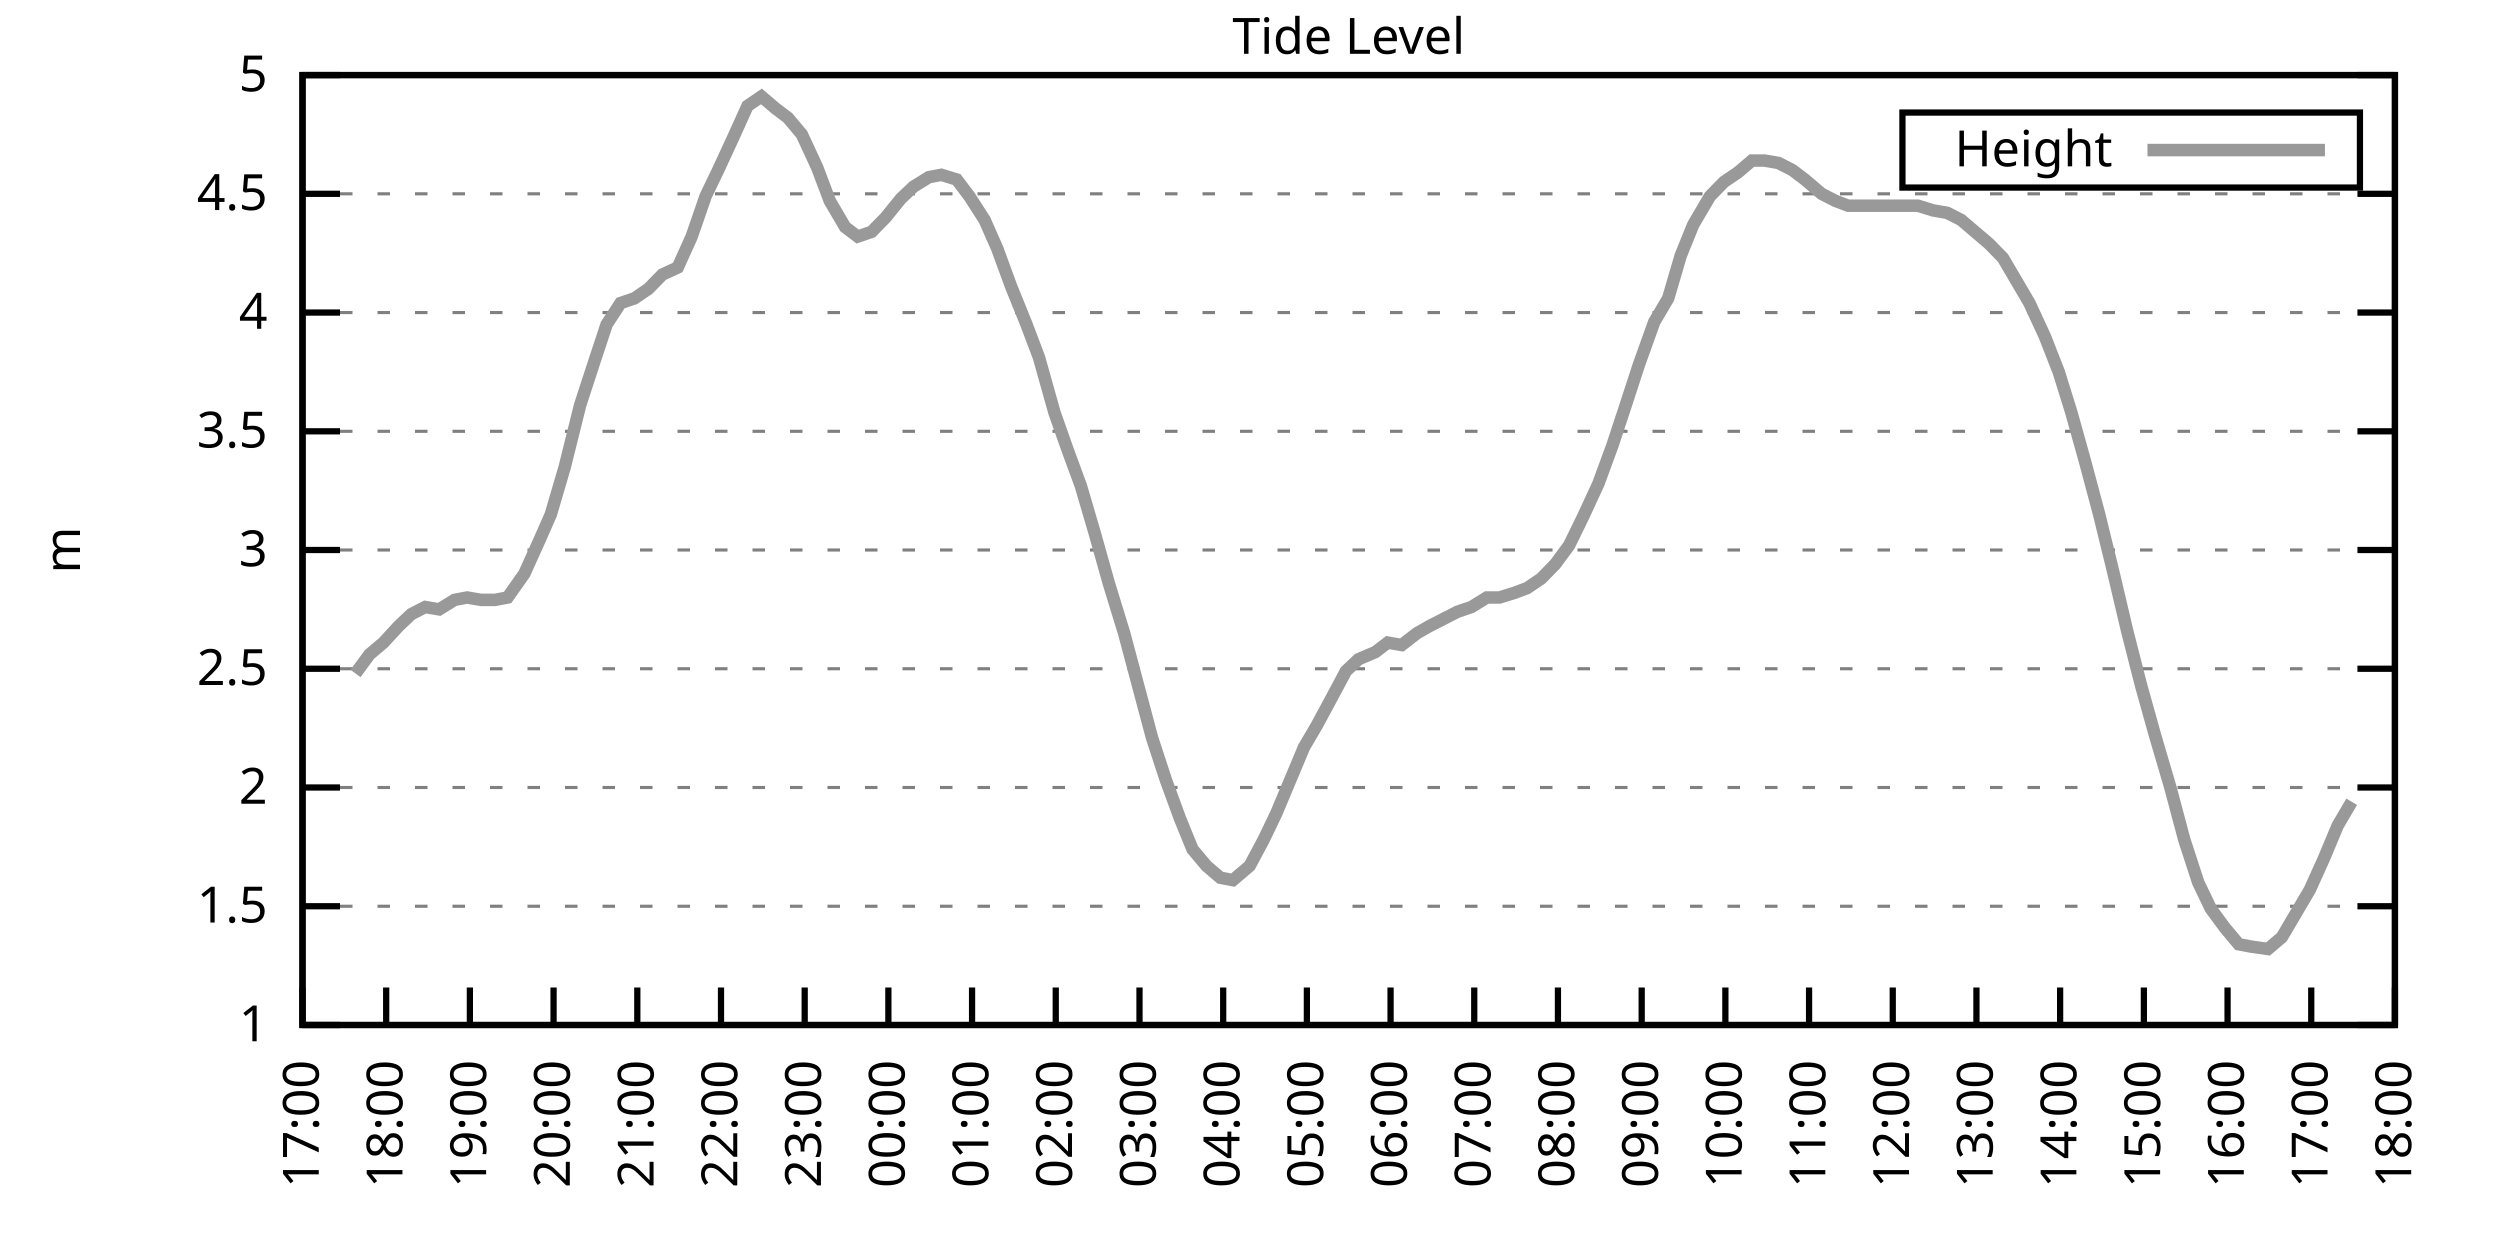
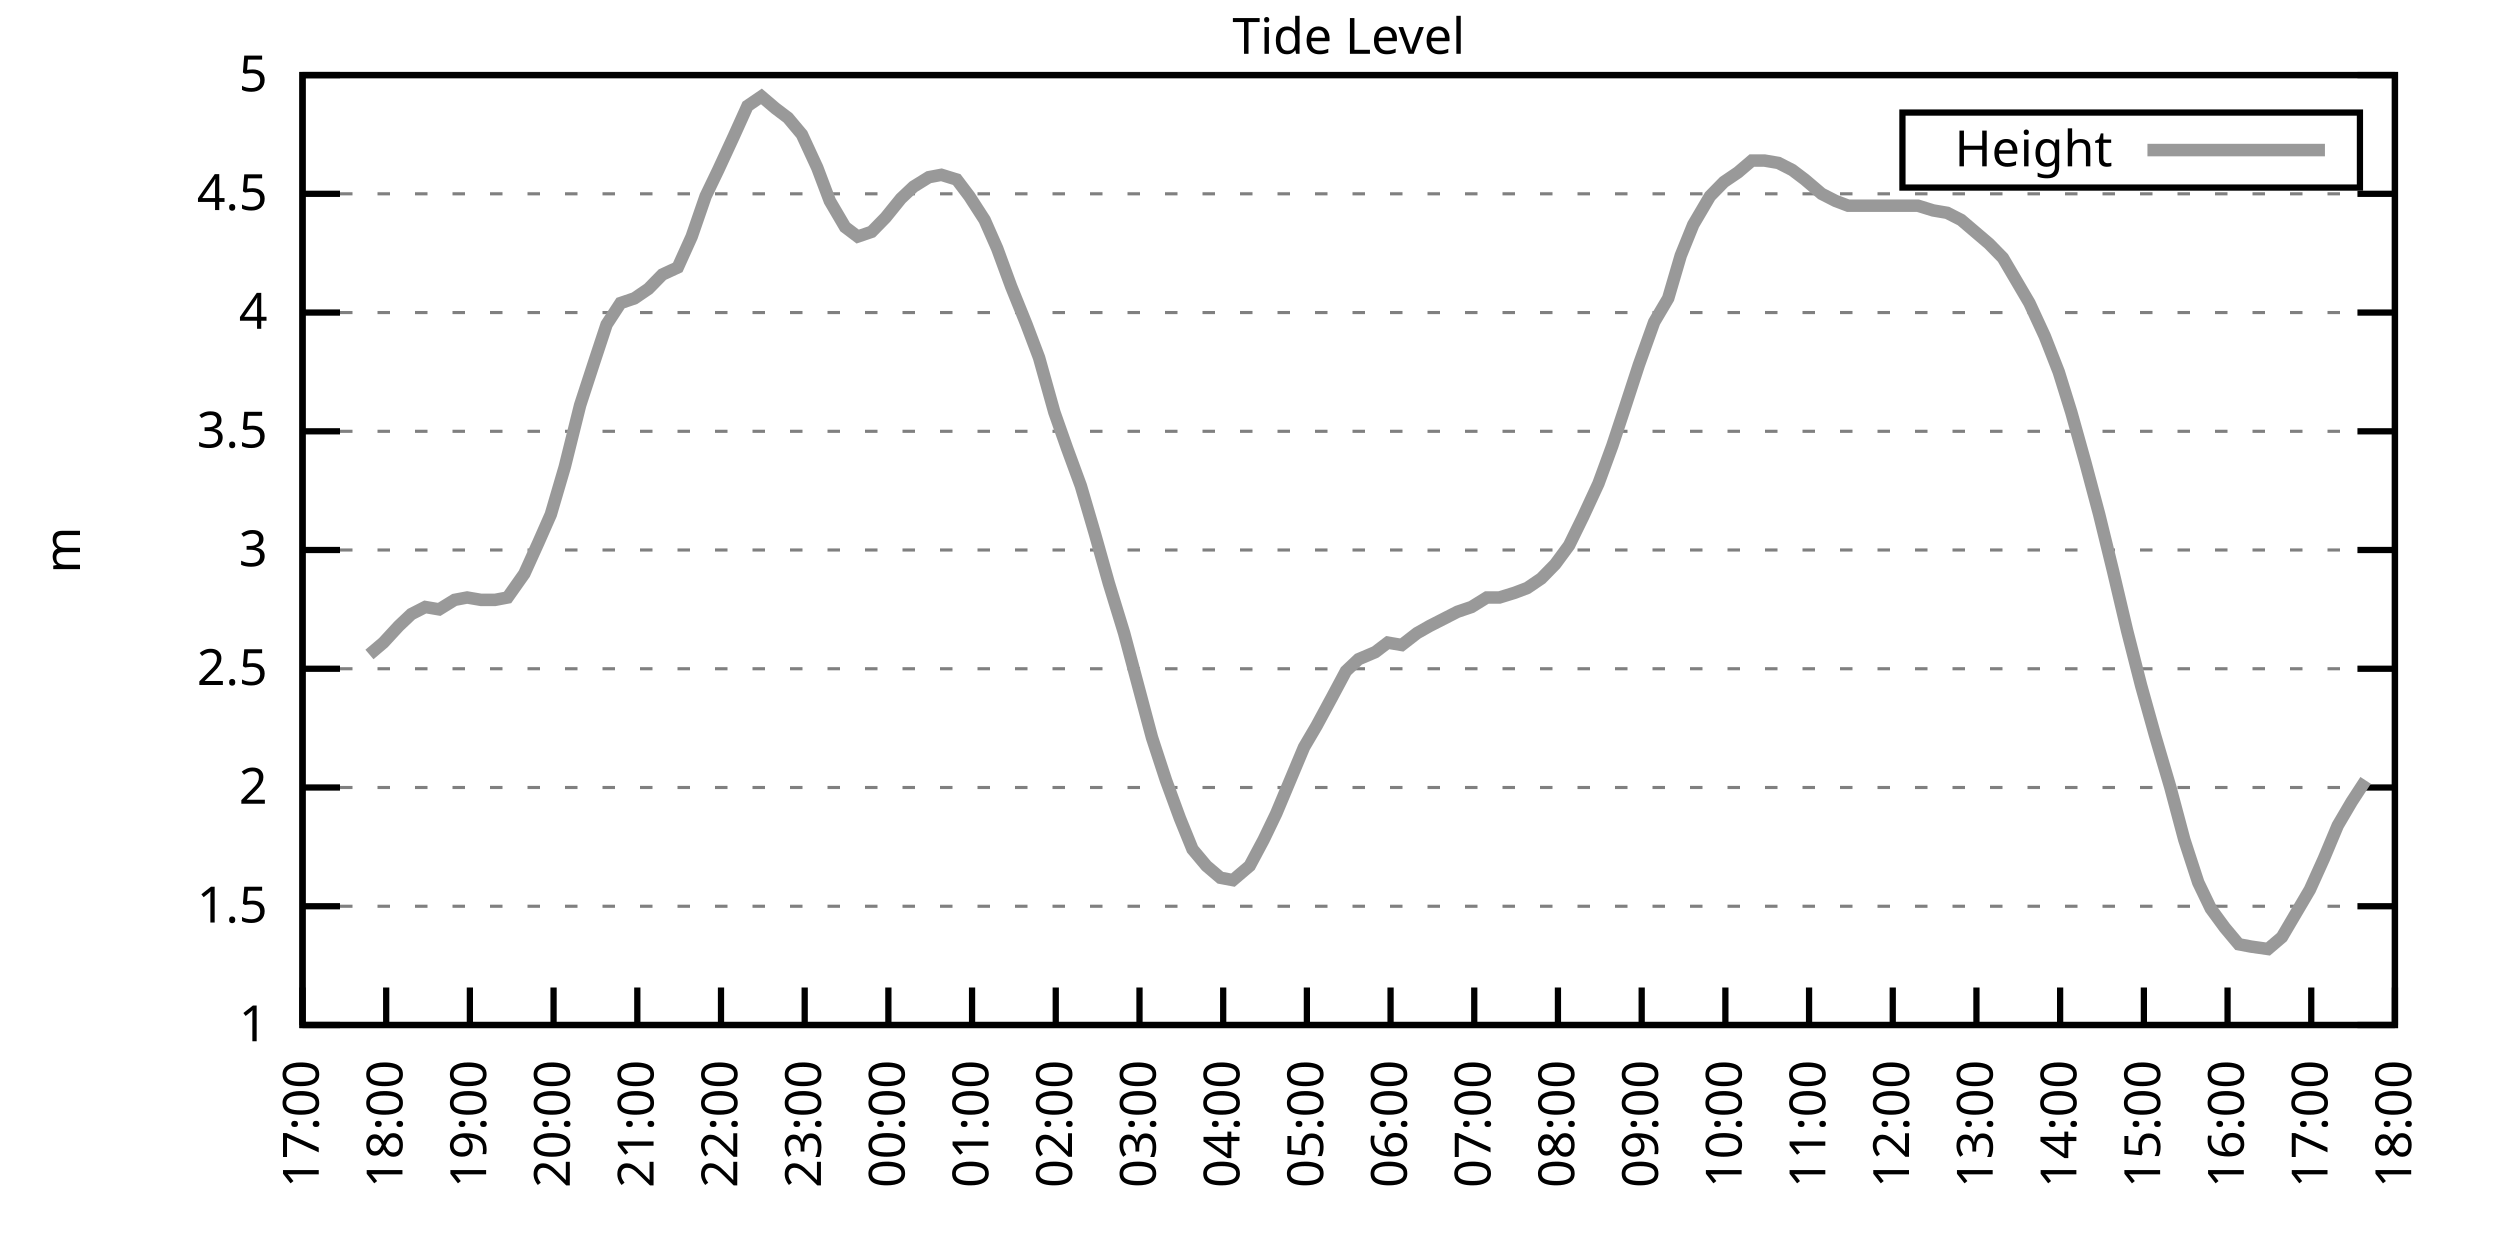
<svg xmlns="http://www.w3.org/2000/svg" xmlns:xlink="http://www.w3.org/1999/xlink" width="400" height="200" viewBox="0 0 400 200">
  <g id="gnuplot_canvas">
    <rect x="0" y="0" width="400" height="200" fill="none" />
    <defs>
      <circle id="gpDot" r="0.5" stroke-width="0.5" stroke="currentColor" />
      <path id="gpPt0" stroke-width="0.333" stroke="currentColor" d="M-1,0 h2 M0,-1 v2" />
      <path id="gpPt1" stroke-width="0.333" stroke="currentColor" d="M-1,-1 L1,1 M1,-1 L-1,1" />
      <path id="gpPt2" stroke-width="0.333" stroke="currentColor" d="M-1,0 L1,0 M0,-1 L0,1 M-1,-1 L1,1 M-1,1 L1,-1" />
      <rect id="gpPt3" stroke-width="0.333" stroke="currentColor" x="-1" y="-1" width="2" height="2" />
      <rect id="gpPt4" stroke-width="0.333" stroke="currentColor" fill="currentColor" x="-1" y="-1" width="2" height="2" />
      <circle id="gpPt5" stroke-width="0.333" stroke="currentColor" cx="0" cy="0" r="1" />
      <use xlink:href="#gpPt5" id="gpPt6" fill="currentColor" stroke="none" />
      <path id="gpPt7" stroke-width="0.333" stroke="currentColor" d="M0,-1.33 L-1.33,0.67 L1.33,0.67 z" />
      <use xlink:href="#gpPt7" id="gpPt8" fill="currentColor" stroke="none" />
      <use xlink:href="#gpPt7" id="gpPt9" stroke="currentColor" transform="rotate(180)" />
      <use xlink:href="#gpPt9" id="gpPt10" fill="currentColor" stroke="none" />
      <use xlink:href="#gpPt3" id="gpPt11" stroke="currentColor" transform="rotate(45)" />
      <use xlink:href="#gpPt11" id="gpPt12" fill="currentColor" stroke="none" />
      <path id="gpPt13" stroke-width="0.333" stroke="currentColor" d="M0,1.330 L1.265,0.411 L0.782,-1.067 L-0.782,-1.076 L-1.265,0.411 z" />
      <use xlink:href="#gpPt13" id="gpPt14" fill="currentColor" stroke="none" />
      <filter id="textbox" filterUnits="objectBoundingBox" x="0" y="0" height="1" width="1">
        <feFlood flood-color="white" flood-opacity="1" result="bgnd" />
        <feComposite in="SourceGraphic" in2="bgnd" operator="atop" />
      </filter>
      <filter id="greybox" filterUnits="objectBoundingBox" x="0" y="0" height="1" width="1">
        <feFlood flood-color="lightgrey" flood-opacity="1" result="grey" />
        <feComposite in="SourceGraphic" in2="grey" operator="atop" />
      </filter>
    </defs>
    <g fill="none" color="white" stroke="currentColor" stroke-width="1.00" stroke-linecap="butt" stroke-linejoin="miter">
</g>
    <g fill="none" color="black" stroke="currentColor" stroke-width="1.00" stroke-linecap="butt" stroke-linejoin="miter">
      <g stroke="none" shape-rendering="crispEdges">
        <polygon fill="rgb(255, 255, 255)" points="48.40,164.00 383.18,164.00 383.18,12.02 48.40,12.02 " />
      </g>
    </g>
    <g fill="none" color="black" stroke="currentColor" stroke-width="1.00" stroke-linecap="butt" stroke-linejoin="miter">
</g>
    <g fill="none" color="black" stroke="black" stroke-width="0.50" stroke-linecap="butt" stroke-linejoin="miter">
</g>
    <g fill="none" color="gray" stroke="currentColor" stroke-width="0.50" stroke-linecap="butt" stroke-linejoin="miter">
      <path stroke="gray" stroke-dasharray="2,4" class="gridline" d="M48.40,164.00 L383.19,164.00  " />
    </g>
    <g fill="none" color="gray" stroke="gray" stroke-width="1.00" stroke-linecap="butt" stroke-linejoin="miter">
</g>
    <g fill="none" color="black" stroke="currentColor" stroke-width="1.00" stroke-linecap="butt" stroke-linejoin="miter">
      <path stroke="black" d="M48.40,164.00 L54.40,164.00 M383.19,164.00 L377.19,164.00  " />
      <g transform="translate(42.80,166.60)" stroke="none" fill="black" font-family="Sans" font-size="8.00" text-anchor="end">
        <text>
          <tspan font-family="Sans"> 1</tspan>
        </text>
      </g>
    </g>
    <g fill="none" color="black" stroke="currentColor" stroke-width="1.00" stroke-linecap="butt" stroke-linejoin="miter">
</g>
    <g fill="none" color="black" stroke="black" stroke-width="0.50" stroke-linecap="butt" stroke-linejoin="miter">
</g>
    <g fill="none" color="gray" stroke="currentColor" stroke-width="0.50" stroke-linecap="butt" stroke-linejoin="miter">
      <path stroke="gray" stroke-dasharray="2,4" class="gridline" d="M48.40,145.00 L383.19,145.00  " />
    </g>
    <g fill="none" color="gray" stroke="gray" stroke-width="1.00" stroke-linecap="butt" stroke-linejoin="miter">
</g>
    <g fill="none" color="black" stroke="currentColor" stroke-width="1.00" stroke-linecap="butt" stroke-linejoin="miter">
      <path stroke="black" d="M48.40,145.00 L54.40,145.00 M383.19,145.00 L377.19,145.00  " />
      <g transform="translate(42.80,147.60)" stroke="none" fill="black" font-family="Sans" font-size="8.00" text-anchor="end">
        <text>
          <tspan font-family="Sans"> 1.5</tspan>
        </text>
      </g>
    </g>
    <g fill="none" color="black" stroke="currentColor" stroke-width="1.00" stroke-linecap="butt" stroke-linejoin="miter">
</g>
    <g fill="none" color="black" stroke="black" stroke-width="0.50" stroke-linecap="butt" stroke-linejoin="miter">
</g>
    <g fill="none" color="gray" stroke="currentColor" stroke-width="0.50" stroke-linecap="butt" stroke-linejoin="miter">
      <path stroke="gray" stroke-dasharray="2,4" class="gridline" d="M48.40,126.00 L383.19,126.00  " />
    </g>
    <g fill="none" color="gray" stroke="gray" stroke-width="1.00" stroke-linecap="butt" stroke-linejoin="miter">
</g>
    <g fill="none" color="black" stroke="currentColor" stroke-width="1.00" stroke-linecap="butt" stroke-linejoin="miter">
      <path stroke="black" d="M48.40,126.00 L54.40,126.00 M383.19,126.00 L377.19,126.00  " />
      <g transform="translate(42.80,128.60)" stroke="none" fill="black" font-family="Sans" font-size="8.00" text-anchor="end">
        <text>
          <tspan font-family="Sans"> 2</tspan>
        </text>
      </g>
    </g>
    <g fill="none" color="black" stroke="currentColor" stroke-width="1.00" stroke-linecap="butt" stroke-linejoin="miter">
</g>
    <g fill="none" color="black" stroke="black" stroke-width="0.50" stroke-linecap="butt" stroke-linejoin="miter">
</g>
    <g fill="none" color="gray" stroke="currentColor" stroke-width="0.50" stroke-linecap="butt" stroke-linejoin="miter">
      <path stroke="gray" stroke-dasharray="2,4" class="gridline" d="M48.40,107.00 L383.19,107.00  " />
    </g>
    <g fill="none" color="gray" stroke="gray" stroke-width="1.00" stroke-linecap="butt" stroke-linejoin="miter">
</g>
    <g fill="none" color="black" stroke="currentColor" stroke-width="1.00" stroke-linecap="butt" stroke-linejoin="miter">
      <path stroke="black" d="M48.40,107.00 L54.40,107.00 M383.19,107.00 L377.19,107.00  " />
      <g transform="translate(42.80,109.60)" stroke="none" fill="black" font-family="Sans" font-size="8.00" text-anchor="end">
        <text>
          <tspan font-family="Sans"> 2.5</tspan>
        </text>
      </g>
    </g>
    <g fill="none" color="black" stroke="currentColor" stroke-width="1.00" stroke-linecap="butt" stroke-linejoin="miter">
</g>
    <g fill="none" color="black" stroke="black" stroke-width="0.50" stroke-linecap="butt" stroke-linejoin="miter">
</g>
    <g fill="none" color="gray" stroke="currentColor" stroke-width="0.50" stroke-linecap="butt" stroke-linejoin="miter">
      <path stroke="gray" stroke-dasharray="2,4" class="gridline" d="M48.40,88.00 L383.19,88.00  " />
    </g>
    <g fill="none" color="gray" stroke="gray" stroke-width="1.00" stroke-linecap="butt" stroke-linejoin="miter">
</g>
    <g fill="none" color="black" stroke="currentColor" stroke-width="1.00" stroke-linecap="butt" stroke-linejoin="miter">
      <path stroke="black" d="M48.40,88.00 L54.40,88.00 M383.19,88.00 L377.19,88.00  " />
      <g transform="translate(42.80,90.60)" stroke="none" fill="black" font-family="Sans" font-size="8.00" text-anchor="end">
        <text>
          <tspan font-family="Sans"> 3</tspan>
        </text>
      </g>
    </g>
    <g fill="none" color="black" stroke="currentColor" stroke-width="1.00" stroke-linecap="butt" stroke-linejoin="miter">
</g>
    <g fill="none" color="black" stroke="black" stroke-width="0.50" stroke-linecap="butt" stroke-linejoin="miter">
</g>
    <g fill="none" color="gray" stroke="currentColor" stroke-width="0.50" stroke-linecap="butt" stroke-linejoin="miter">
      <path stroke="gray" stroke-dasharray="2,4" class="gridline" d="M48.40,69.01 L383.19,69.01  " />
    </g>
    <g fill="none" color="gray" stroke="gray" stroke-width="1.00" stroke-linecap="butt" stroke-linejoin="miter">
</g>
    <g fill="none" color="black" stroke="currentColor" stroke-width="1.00" stroke-linecap="butt" stroke-linejoin="miter">
      <path stroke="black" d="M48.40,69.01 L54.40,69.01 M383.19,69.01 L377.19,69.01  " />
      <g transform="translate(42.80,71.61)" stroke="none" fill="black" font-family="Sans" font-size="8.00" text-anchor="end">
        <text>
          <tspan font-family="Sans"> 3.5</tspan>
        </text>
      </g>
    </g>
    <g fill="none" color="black" stroke="currentColor" stroke-width="1.00" stroke-linecap="butt" stroke-linejoin="miter">
</g>
    <g fill="none" color="black" stroke="black" stroke-width="0.50" stroke-linecap="butt" stroke-linejoin="miter">
</g>
    <g fill="none" color="gray" stroke="currentColor" stroke-width="0.50" stroke-linecap="butt" stroke-linejoin="miter">
      <path stroke="gray" stroke-dasharray="2,4" class="gridline" d="M48.40,50.01 L383.19,50.01  " />
    </g>
    <g fill="none" color="gray" stroke="gray" stroke-width="1.00" stroke-linecap="butt" stroke-linejoin="miter">
</g>
    <g fill="none" color="black" stroke="currentColor" stroke-width="1.00" stroke-linecap="butt" stroke-linejoin="miter">
      <path stroke="black" d="M48.40,50.01 L54.40,50.01 M383.19,50.01 L377.19,50.01  " />
      <g transform="translate(42.80,52.61)" stroke="none" fill="black" font-family="Sans" font-size="8.00" text-anchor="end">
        <text>
          <tspan font-family="Sans"> 4</tspan>
        </text>
      </g>
    </g>
    <g fill="none" color="black" stroke="currentColor" stroke-width="1.00" stroke-linecap="butt" stroke-linejoin="miter">
</g>
    <g fill="none" color="black" stroke="black" stroke-width="0.50" stroke-linecap="butt" stroke-linejoin="miter">
</g>
    <g fill="none" color="gray" stroke="currentColor" stroke-width="0.50" stroke-linecap="butt" stroke-linejoin="miter">
      <path stroke="gray" stroke-dasharray="2,4" class="gridline" d="M48.40,31.01 L383.19,31.01  " />
    </g>
    <g fill="none" color="gray" stroke="gray" stroke-width="1.00" stroke-linecap="butt" stroke-linejoin="miter">
</g>
    <g fill="none" color="black" stroke="currentColor" stroke-width="1.00" stroke-linecap="butt" stroke-linejoin="miter">
      <path stroke="black" d="M48.40,31.01 L54.40,31.01 M383.19,31.01 L377.19,31.01  " />
      <g transform="translate(42.80,33.61)" stroke="none" fill="black" font-family="Sans" font-size="8.00" text-anchor="end">
        <text>
          <tspan font-family="Sans"> 4.5</tspan>
        </text>
      </g>
    </g>
    <g fill="none" color="black" stroke="currentColor" stroke-width="1.00" stroke-linecap="butt" stroke-linejoin="miter">
</g>
    <g fill="none" color="black" stroke="black" stroke-width="0.50" stroke-linecap="butt" stroke-linejoin="miter">
</g>
    <g fill="none" color="gray" stroke="currentColor" stroke-width="0.50" stroke-linecap="butt" stroke-linejoin="miter">
      <path stroke="gray" stroke-dasharray="2,4" class="gridline" d="M48.40,12.01 L383.19,12.01  " />
    </g>
    <g fill="none" color="gray" stroke="gray" stroke-width="1.00" stroke-linecap="butt" stroke-linejoin="miter">
</g>
    <g fill="none" color="black" stroke="currentColor" stroke-width="1.00" stroke-linecap="butt" stroke-linejoin="miter">
      <path stroke="black" d="M48.40,12.01 L54.40,12.01 M383.19,12.01 L377.19,12.01  " />
      <g transform="translate(42.80,14.61)" stroke="none" fill="black" font-family="Sans" font-size="8.00" text-anchor="end">
        <text>
          <tspan font-family="Sans"> 5</tspan>
        </text>
      </g>
    </g>
    <g fill="none" color="black" stroke="currentColor" stroke-width="1.00" stroke-linecap="butt" stroke-linejoin="miter">
      <path stroke="black" d="M48.40,164.00 L48.40,158.00  " />
      <g transform="translate(51.00,169.60) rotate(270.00)" stroke="none" fill="black" font-family="Sans" font-size="8.00" text-anchor="end">
        <text>
          <tspan font-family="Sans">17:00</tspan>
        </text>
      </g>
    </g>
    <g fill="none" color="black" stroke="currentColor" stroke-width="1.00" stroke-linecap="butt" stroke-linejoin="miter">
      <path stroke="black" d="M61.79,164.00 L61.79,158.00  " />
      <g transform="translate(64.39,169.60) rotate(270.00)" stroke="none" fill="black" font-family="Sans" font-size="8.00" text-anchor="end">
        <text>
          <tspan font-family="Sans">18:00</tspan>
        </text>
      </g>
    </g>
    <g fill="none" color="black" stroke="currentColor" stroke-width="1.00" stroke-linecap="butt" stroke-linejoin="miter">
      <path stroke="black" d="M75.18,164.00 L75.18,158.00  " />
      <g transform="translate(77.78,169.60) rotate(270.00)" stroke="none" fill="black" font-family="Sans" font-size="8.00" text-anchor="end">
        <text>
          <tspan font-family="Sans">19:00</tspan>
        </text>
      </g>
    </g>
    <g fill="none" color="black" stroke="currentColor" stroke-width="1.00" stroke-linecap="butt" stroke-linejoin="miter">
      <path stroke="black" d="M88.57,164.00 L88.57,158.00  " />
      <g transform="translate(91.17,169.60) rotate(270.00)" stroke="none" fill="black" font-family="Sans" font-size="8.00" text-anchor="end">
        <text>
          <tspan font-family="Sans">20:00</tspan>
        </text>
      </g>
    </g>
    <g fill="none" color="black" stroke="currentColor" stroke-width="1.00" stroke-linecap="butt" stroke-linejoin="miter">
      <path stroke="black" d="M101.97,164.00 L101.97,158.00  " />
      <g transform="translate(104.57,169.60) rotate(270.00)" stroke="none" fill="black" font-family="Sans" font-size="8.00" text-anchor="end">
        <text>
          <tspan font-family="Sans">21:00</tspan>
        </text>
      </g>
    </g>
    <g fill="none" color="black" stroke="currentColor" stroke-width="1.00" stroke-linecap="butt" stroke-linejoin="miter">
      <path stroke="black" d="M115.36,164.00 L115.36,158.00  " />
      <g transform="translate(117.96,169.60) rotate(270.00)" stroke="none" fill="black" font-family="Sans" font-size="8.00" text-anchor="end">
        <text>
          <tspan font-family="Sans">22:00</tspan>
        </text>
      </g>
    </g>
    <g fill="none" color="black" stroke="currentColor" stroke-width="1.00" stroke-linecap="butt" stroke-linejoin="miter">
      <path stroke="black" d="M128.75,164.00 L128.75,158.00  " />
      <g transform="translate(131.35,169.60) rotate(270.00)" stroke="none" fill="black" font-family="Sans" font-size="8.00" text-anchor="end">
        <text>
          <tspan font-family="Sans">23:00</tspan>
        </text>
      </g>
    </g>
    <g fill="none" color="black" stroke="currentColor" stroke-width="1.00" stroke-linecap="butt" stroke-linejoin="miter">
      <path stroke="black" d="M142.14,164.00 L142.14,158.00  " />
      <g transform="translate(144.74,169.60) rotate(270.00)" stroke="none" fill="black" font-family="Sans" font-size="8.00" text-anchor="end">
        <text>
          <tspan font-family="Sans">00:00</tspan>
        </text>
      </g>
    </g>
    <g fill="none" color="black" stroke="currentColor" stroke-width="1.00" stroke-linecap="butt" stroke-linejoin="miter">
      <path stroke="black" d="M155.53,164.00 L155.53,158.00  " />
      <g transform="translate(158.13,169.60) rotate(270.00)" stroke="none" fill="black" font-family="Sans" font-size="8.00" text-anchor="end">
        <text>
          <tspan font-family="Sans">01:00</tspan>
        </text>
      </g>
    </g>
    <g fill="none" color="black" stroke="currentColor" stroke-width="1.00" stroke-linecap="butt" stroke-linejoin="miter">
      <path stroke="black" d="M168.92,164.00 L168.92,158.00  " />
      <g transform="translate(171.52,169.60) rotate(270.00)" stroke="none" fill="black" font-family="Sans" font-size="8.00" text-anchor="end">
        <text>
          <tspan font-family="Sans">02:00</tspan>
        </text>
      </g>
    </g>
    <g fill="none" color="black" stroke="currentColor" stroke-width="1.00" stroke-linecap="butt" stroke-linejoin="miter">
      <path stroke="black" d="M182.32,164.00 L182.32,158.00  " />
      <g transform="translate(184.92,169.60) rotate(270.00)" stroke="none" fill="black" font-family="Sans" font-size="8.00" text-anchor="end">
        <text>
          <tspan font-family="Sans">03:00</tspan>
        </text>
      </g>
    </g>
    <g fill="none" color="black" stroke="currentColor" stroke-width="1.00" stroke-linecap="butt" stroke-linejoin="miter">
      <path stroke="black" d="M195.71,164.00 L195.71,158.00  " />
      <g transform="translate(198.31,169.60) rotate(270.00)" stroke="none" fill="black" font-family="Sans" font-size="8.00" text-anchor="end">
        <text>
          <tspan font-family="Sans">04:00</tspan>
        </text>
      </g>
    </g>
    <g fill="none" color="black" stroke="currentColor" stroke-width="1.00" stroke-linecap="butt" stroke-linejoin="miter">
      <path stroke="black" d="M209.10,164.00 L209.10,158.00  " />
      <g transform="translate(211.70,169.60) rotate(270.00)" stroke="none" fill="black" font-family="Sans" font-size="8.00" text-anchor="end">
        <text>
          <tspan font-family="Sans">05:00</tspan>
        </text>
      </g>
    </g>
    <g fill="none" color="black" stroke="currentColor" stroke-width="1.00" stroke-linecap="butt" stroke-linejoin="miter">
      <path stroke="black" d="M222.49,164.00 L222.49,158.00  " />
      <g transform="translate(225.09,169.60) rotate(270.00)" stroke="none" fill="black" font-family="Sans" font-size="8.00" text-anchor="end">
        <text>
          <tspan font-family="Sans">06:00</tspan>
        </text>
      </g>
    </g>
    <g fill="none" color="black" stroke="currentColor" stroke-width="1.00" stroke-linecap="butt" stroke-linejoin="miter">
      <path stroke="black" d="M235.88,164.00 L235.88,158.00  " />
      <g transform="translate(238.48,169.60) rotate(270.00)" stroke="none" fill="black" font-family="Sans" font-size="8.00" text-anchor="end">
        <text>
          <tspan font-family="Sans">07:00</tspan>
        </text>
      </g>
    </g>
    <g fill="none" color="black" stroke="currentColor" stroke-width="1.00" stroke-linecap="butt" stroke-linejoin="miter">
      <path stroke="black" d="M249.27,164.00 L249.27,158.00  " />
      <g transform="translate(251.87,169.60) rotate(270.00)" stroke="none" fill="black" font-family="Sans" font-size="8.00" text-anchor="end">
        <text>
          <tspan font-family="Sans">08:00</tspan>
        </text>
      </g>
    </g>
    <g fill="none" color="black" stroke="currentColor" stroke-width="1.00" stroke-linecap="butt" stroke-linejoin="miter">
      <path stroke="black" d="M262.67,164.00 L262.67,158.00  " />
      <g transform="translate(265.27,169.60) rotate(270.00)" stroke="none" fill="black" font-family="Sans" font-size="8.00" text-anchor="end">
        <text>
          <tspan font-family="Sans">09:00</tspan>
        </text>
      </g>
    </g>
    <g fill="none" color="black" stroke="currentColor" stroke-width="1.00" stroke-linecap="butt" stroke-linejoin="miter">
      <path stroke="black" d="M276.06,164.00 L276.06,158.00  " />
      <g transform="translate(278.66,169.60) rotate(270.00)" stroke="none" fill="black" font-family="Sans" font-size="8.00" text-anchor="end">
        <text>
          <tspan font-family="Sans">10:00</tspan>
        </text>
      </g>
    </g>
    <g fill="none" color="black" stroke="currentColor" stroke-width="1.00" stroke-linecap="butt" stroke-linejoin="miter">
      <path stroke="black" d="M289.45,164.00 L289.45,158.00  " />
      <g transform="translate(292.05,169.60) rotate(270.00)" stroke="none" fill="black" font-family="Sans" font-size="8.00" text-anchor="end">
        <text>
          <tspan font-family="Sans">11:00</tspan>
        </text>
      </g>
    </g>
    <g fill="none" color="black" stroke="currentColor" stroke-width="1.00" stroke-linecap="butt" stroke-linejoin="miter">
      <path stroke="black" d="M302.84,164.00 L302.84,158.00  " />
      <g transform="translate(305.44,169.60) rotate(270.00)" stroke="none" fill="black" font-family="Sans" font-size="8.00" text-anchor="end">
        <text>
          <tspan font-family="Sans">12:00</tspan>
        </text>
      </g>
    </g>
    <g fill="none" color="black" stroke="currentColor" stroke-width="1.00" stroke-linecap="butt" stroke-linejoin="miter">
      <path stroke="black" d="M316.23,164.00 L316.23,158.00  " />
      <g transform="translate(318.83,169.60) rotate(270.00)" stroke="none" fill="black" font-family="Sans" font-size="8.00" text-anchor="end">
        <text>
          <tspan font-family="Sans">13:00</tspan>
        </text>
      </g>
    </g>
    <g fill="none" color="black" stroke="currentColor" stroke-width="1.00" stroke-linecap="butt" stroke-linejoin="miter">
      <path stroke="black" d="M329.62,164.00 L329.62,158.00  " />
      <g transform="translate(332.22,169.60) rotate(270.00)" stroke="none" fill="black" font-family="Sans" font-size="8.00" text-anchor="end">
        <text>
          <tspan font-family="Sans">14:00</tspan>
        </text>
      </g>
    </g>
    <g fill="none" color="black" stroke="currentColor" stroke-width="1.00" stroke-linecap="butt" stroke-linejoin="miter">
      <path stroke="black" d="M343.02,164.00 L343.02,158.00  " />
      <g transform="translate(345.62,169.60) rotate(270.00)" stroke="none" fill="black" font-family="Sans" font-size="8.00" text-anchor="end">
        <text>
          <tspan font-family="Sans">15:00</tspan>
        </text>
      </g>
    </g>
    <g fill="none" color="black" stroke="currentColor" stroke-width="1.00" stroke-linecap="butt" stroke-linejoin="miter">
      <path stroke="black" d="M356.41,164.00 L356.41,158.00  " />
      <g transform="translate(359.01,169.60) rotate(270.00)" stroke="none" fill="black" font-family="Sans" font-size="8.00" text-anchor="end">
        <text>
          <tspan font-family="Sans">16:00</tspan>
        </text>
      </g>
    </g>
    <g fill="none" color="black" stroke="currentColor" stroke-width="1.00" stroke-linecap="butt" stroke-linejoin="miter">
      <path stroke="black" d="M369.80,164.00 L369.80,158.00  " />
      <g transform="translate(372.40,169.60) rotate(270.00)" stroke="none" fill="black" font-family="Sans" font-size="8.00" text-anchor="end">
        <text>
          <tspan font-family="Sans">17:00</tspan>
        </text>
      </g>
    </g>
    <g fill="none" color="black" stroke="currentColor" stroke-width="1.00" stroke-linecap="butt" stroke-linejoin="miter">
      <path stroke="black" d="M383.19,164.00 L383.19,158.00  " />
      <g transform="translate(385.79,169.60) rotate(270.00)" stroke="none" fill="black" font-family="Sans" font-size="8.00" text-anchor="end">
        <text>
          <tspan font-family="Sans">18:00</tspan>
        </text>
      </g>
    </g>
    <g fill="none" color="black" stroke="currentColor" stroke-width="1.00" stroke-linecap="butt" stroke-linejoin="miter">
</g>
    <g fill="none" color="black" stroke="currentColor" stroke-width="1.00" stroke-linecap="butt" stroke-linejoin="miter">
      <path stroke="black" d="M48.40,12.01 L48.40,164.00 L383.19,164.00 L383.19,12.01 L48.40,12.01 Z  " />
    </g>
    <g fill="none" color="black" stroke="currentColor" stroke-width="1.00" stroke-linecap="butt" stroke-linejoin="miter">
</g>
    <g fill="none" color="black" stroke="currentColor" stroke-width="1.00" stroke-linecap="butt" stroke-linejoin="miter">
      <path stroke="black" d="M304.39,30.01 L304.39,18.01 L377.59,18.01 L377.59,30.01 L304.39,30.01 Z  " />
    </g>
    <g id="Tide_level_plot_1">
      <g fill="none" color="white" stroke="black" stroke-width="2.00" stroke-linecap="butt" stroke-linejoin="miter">
</g>
      <g fill="none" color="black" stroke="currentColor" stroke-width="2.00" stroke-linecap="butt" stroke-linejoin="miter">
        <g transform="translate(337.99,26.61)" stroke="none" fill="black" font-family="Sans" font-size="8.00" text-anchor="end">
          <text>
            <tspan font-family="Sans">Height</tspan>
          </text>
        </g>
      </g>
      <g fill="none" color="black" stroke="currentColor" stroke-width="2.00" stroke-linecap="butt" stroke-linejoin="miter">
-         <path stroke="rgb(153, 153, 153)" d="M343.59,24.01 L371.99,24.01 M56.88,107.76 L59.11,104.72 L61.35,102.82 L63.80,100.16 L65.81,98.26 L68.04,97.12   L70.27,97.50 L72.73,95.98 L74.74,95.60 L76.97,95.98 L79.20,95.98 L81.21,95.60 L83.89,91.80 L86.12,86.87   L88.13,82.31 L90.36,74.71 L92.82,64.83 L95.05,57.99 L97.06,51.91 L99.29,48.49 L101.52,47.73 L103.75,46.21   L105.98,43.93 L108.44,42.79 L110.67,37.85 L112.90,31.39 L114.91,27.21 L117.37,21.89 L119.60,16.95 L121.83,15.43   L124.06,17.33 L126.07,18.85 L128.30,21.51 L130.76,26.83 L132.77,32.15 L135.22,36.33 L137.23,37.85 L139.46,37.09   L141.69,34.81 L144.15,31.77 L146.16,29.87 L148.61,28.35 L150.62,27.97 L153.08,28.73 L155.09,31.39 L157.54,35.19   L159.55,39.75 L161.78,45.83 L164.24,51.91 L166.25,57.23 L168.70,65.97 L170.71,71.67 L172.94,77.75 L175.17,85.35   L177.41,93.32 L179.86,101.30 L182.09,109.66 L184.32,118.02 L186.56,124.86 L188.79,130.94 L190.80,135.88 L193.03,138.54   L195.26,140.44 L197.27,140.82 L199.95,138.54 L202.18,134.36 L204.19,130.18 L206.42,124.86 L208.65,119.54 L210.66,116.12   L213.12,111.56 L215.35,107.38 L217.36,105.48 L220.04,104.34 L222.04,102.82 L224.28,103.20 L226.73,101.30 L228.74,100.16   L230.97,99.02 L233.20,97.88 L235.44,97.12 L237.89,95.60 L239.90,95.60 L242.36,94.84 L244.36,94.08 L246.60,92.56   L248.83,90.28 L251.06,87.25 L253.29,82.69 L255.75,77.37 L257.98,71.29 L259.99,65.21 L262.22,58.37 L264.67,51.53   L266.91,47.73 L268.92,40.89 L270.92,35.95 L273.60,31.39 L275.83,29.11 L278.07,27.59 L280.30,25.69 L282.31,25.69   L284.54,26.07 L286.77,27.21 L288.78,28.73 L291.46,31.01 L293.69,32.15 L295.70,32.91 L297.93,32.91 L300.16,32.91   L302.17,32.91 L304.85,32.91 L306.86,32.91 L309.31,33.67 L311.54,34.05 L313.78,35.19 L316.01,37.09 L318.24,38.99   L320.47,41.27 L322.48,44.69 L324.71,48.49 L327.17,53.81 L329.40,59.51 L331.41,65.97 L333.64,73.95 L335.87,82.31   L338.10,91.42 L340.34,100.92 L342.57,109.66 L344.80,117.64 L347.26,126.00 L349.49,134.36 L351.72,141.20 L353.73,145.38   L355.96,148.42 L358.19,151.08 L360.20,151.46 L362.88,151.84 L365.11,149.94 L367.12,146.52 L369.58,142.34 L371.81,137.40   L374.04,132.08 L376.27,128.28  " />
+         <path stroke="rgb(153, 153, 153)" d="M343.59,24.01 L371.99,24.01 M59.11,104.72 L61.35,102.82 L63.80,100.16 L65.81,98.26 L68.04,97.12 L70.27,97.50   L72.73,95.98 L74.74,95.60 L76.97,95.98 L79.20,95.98 L81.21,95.60 L83.89,91.80 L86.12,86.87 L88.13,82.31   L90.36,74.71 L92.82,64.83 L95.05,57.99 L97.06,51.91 L99.29,48.49 L101.52,47.73 L103.75,46.21 L105.98,43.93   L108.44,42.79 L110.67,37.85 L112.90,31.39 L114.91,27.21 L117.37,21.89 L119.60,16.95 L121.83,15.43 L124.06,17.33   L126.07,18.85 L128.30,21.51 L130.76,26.83 L132.77,32.15 L135.22,36.33 L137.23,37.85 L139.46,37.09 L141.69,34.81   L144.15,31.77 L146.16,29.87 L148.61,28.35 L150.62,27.97 L153.08,28.73 L155.09,31.39 L157.54,35.19 L159.55,39.75   L161.78,45.83 L164.24,51.91 L166.25,57.23 L168.70,65.97 L170.71,71.67 L172.94,77.75 L175.17,85.35 L177.41,93.32   L179.86,101.30 L182.09,109.66 L184.32,118.02 L186.56,124.86 L188.79,130.94 L190.80,135.88 L193.03,138.54 L195.26,140.44   L197.27,140.82 L199.95,138.54 L202.18,134.36 L204.19,130.18 L206.42,124.86 L208.65,119.54 L210.66,116.12 L213.12,111.56   L215.35,107.38 L217.36,105.48 L220.04,104.34 L222.04,102.82 L224.28,103.20 L226.73,101.30 L228.74,100.16 L230.97,99.02   L233.20,97.88 L235.44,97.12 L237.89,95.60 L239.90,95.60 L242.36,94.84 L244.36,94.08 L246.60,92.56 L248.83,90.28   L251.06,87.25 L253.29,82.69 L255.75,77.37 L257.98,71.29 L259.99,65.21 L262.22,58.37 L264.67,51.53 L266.91,47.73   L268.92,40.89 L270.92,35.95 L273.60,31.39 L275.83,29.11 L278.07,27.59 L280.30,25.69 L282.31,25.69 L284.54,26.07   L286.77,27.21 L288.78,28.73 L291.46,31.01 L293.69,32.15 L295.70,32.91 L297.93,32.91 L300.16,32.91 L302.17,32.91   L304.85,32.91 L306.86,32.91 L309.31,33.67 L311.54,34.05 L313.78,35.19 L316.01,37.09 L318.24,38.99 L320.47,41.27   L322.48,44.69 L324.71,48.49 L327.17,53.81 L329.40,59.51 L331.41,65.97 L333.64,73.95 L335.87,82.31 L338.10,91.42   L340.34,100.92 L342.57,109.66 L344.80,117.64 L347.26,126.00 L349.49,134.36 L351.72,141.20 L353.73,145.38 L355.96,148.42   L358.19,151.08 L360.20,151.46 L362.88,151.84 L365.11,149.94 L367.12,146.52 L369.58,142.34 L371.81,137.40 L374.04,132.08   L376.27,128.28 L378.50,124.86  " />
      </g>
    </g>
    <g fill="none" color="black" stroke="currentColor" stroke-width="2.00" stroke-linecap="butt" stroke-linejoin="miter">
</g>
    <g fill="none" color="black" stroke="black" stroke-width="1.00" stroke-linecap="butt" stroke-linejoin="miter">
</g>
    <g fill="none" color="black" stroke="currentColor" stroke-width="1.00" stroke-linecap="butt" stroke-linejoin="miter">
      <path stroke="black" d="M48.40,12.01 L48.40,164.00 L383.19,164.00 L383.19,12.01 L48.40,12.01 Z  " />
      <g transform="translate(12.80,88.01) rotate(270.00)" stroke="none" fill="black" font-family="Sans" font-size="8.00" text-anchor="middle">
        <text>
          <tspan font-family="Sans">m</tspan>
        </text>
      </g>
    </g>
    <g fill="none" color="black" stroke="currentColor" stroke-width="1.00" stroke-linecap="butt" stroke-linejoin="miter">
</g>
    <g fill="none" color="black" stroke="currentColor" stroke-width="1.00" stroke-linecap="butt" stroke-linejoin="miter">
      <g transform="translate(215.79,8.61)" stroke="none" fill="black" font-family="Sans" font-size="8.00" text-anchor="middle">
        <text>
          <tspan font-family="Sans">Tide Level</tspan>
        </text>
      </g>
    </g>
    <g fill="none" color="black" stroke="currentColor" stroke-width="1.00" stroke-linecap="butt" stroke-linejoin="miter">
</g>
  </g>
</svg>
